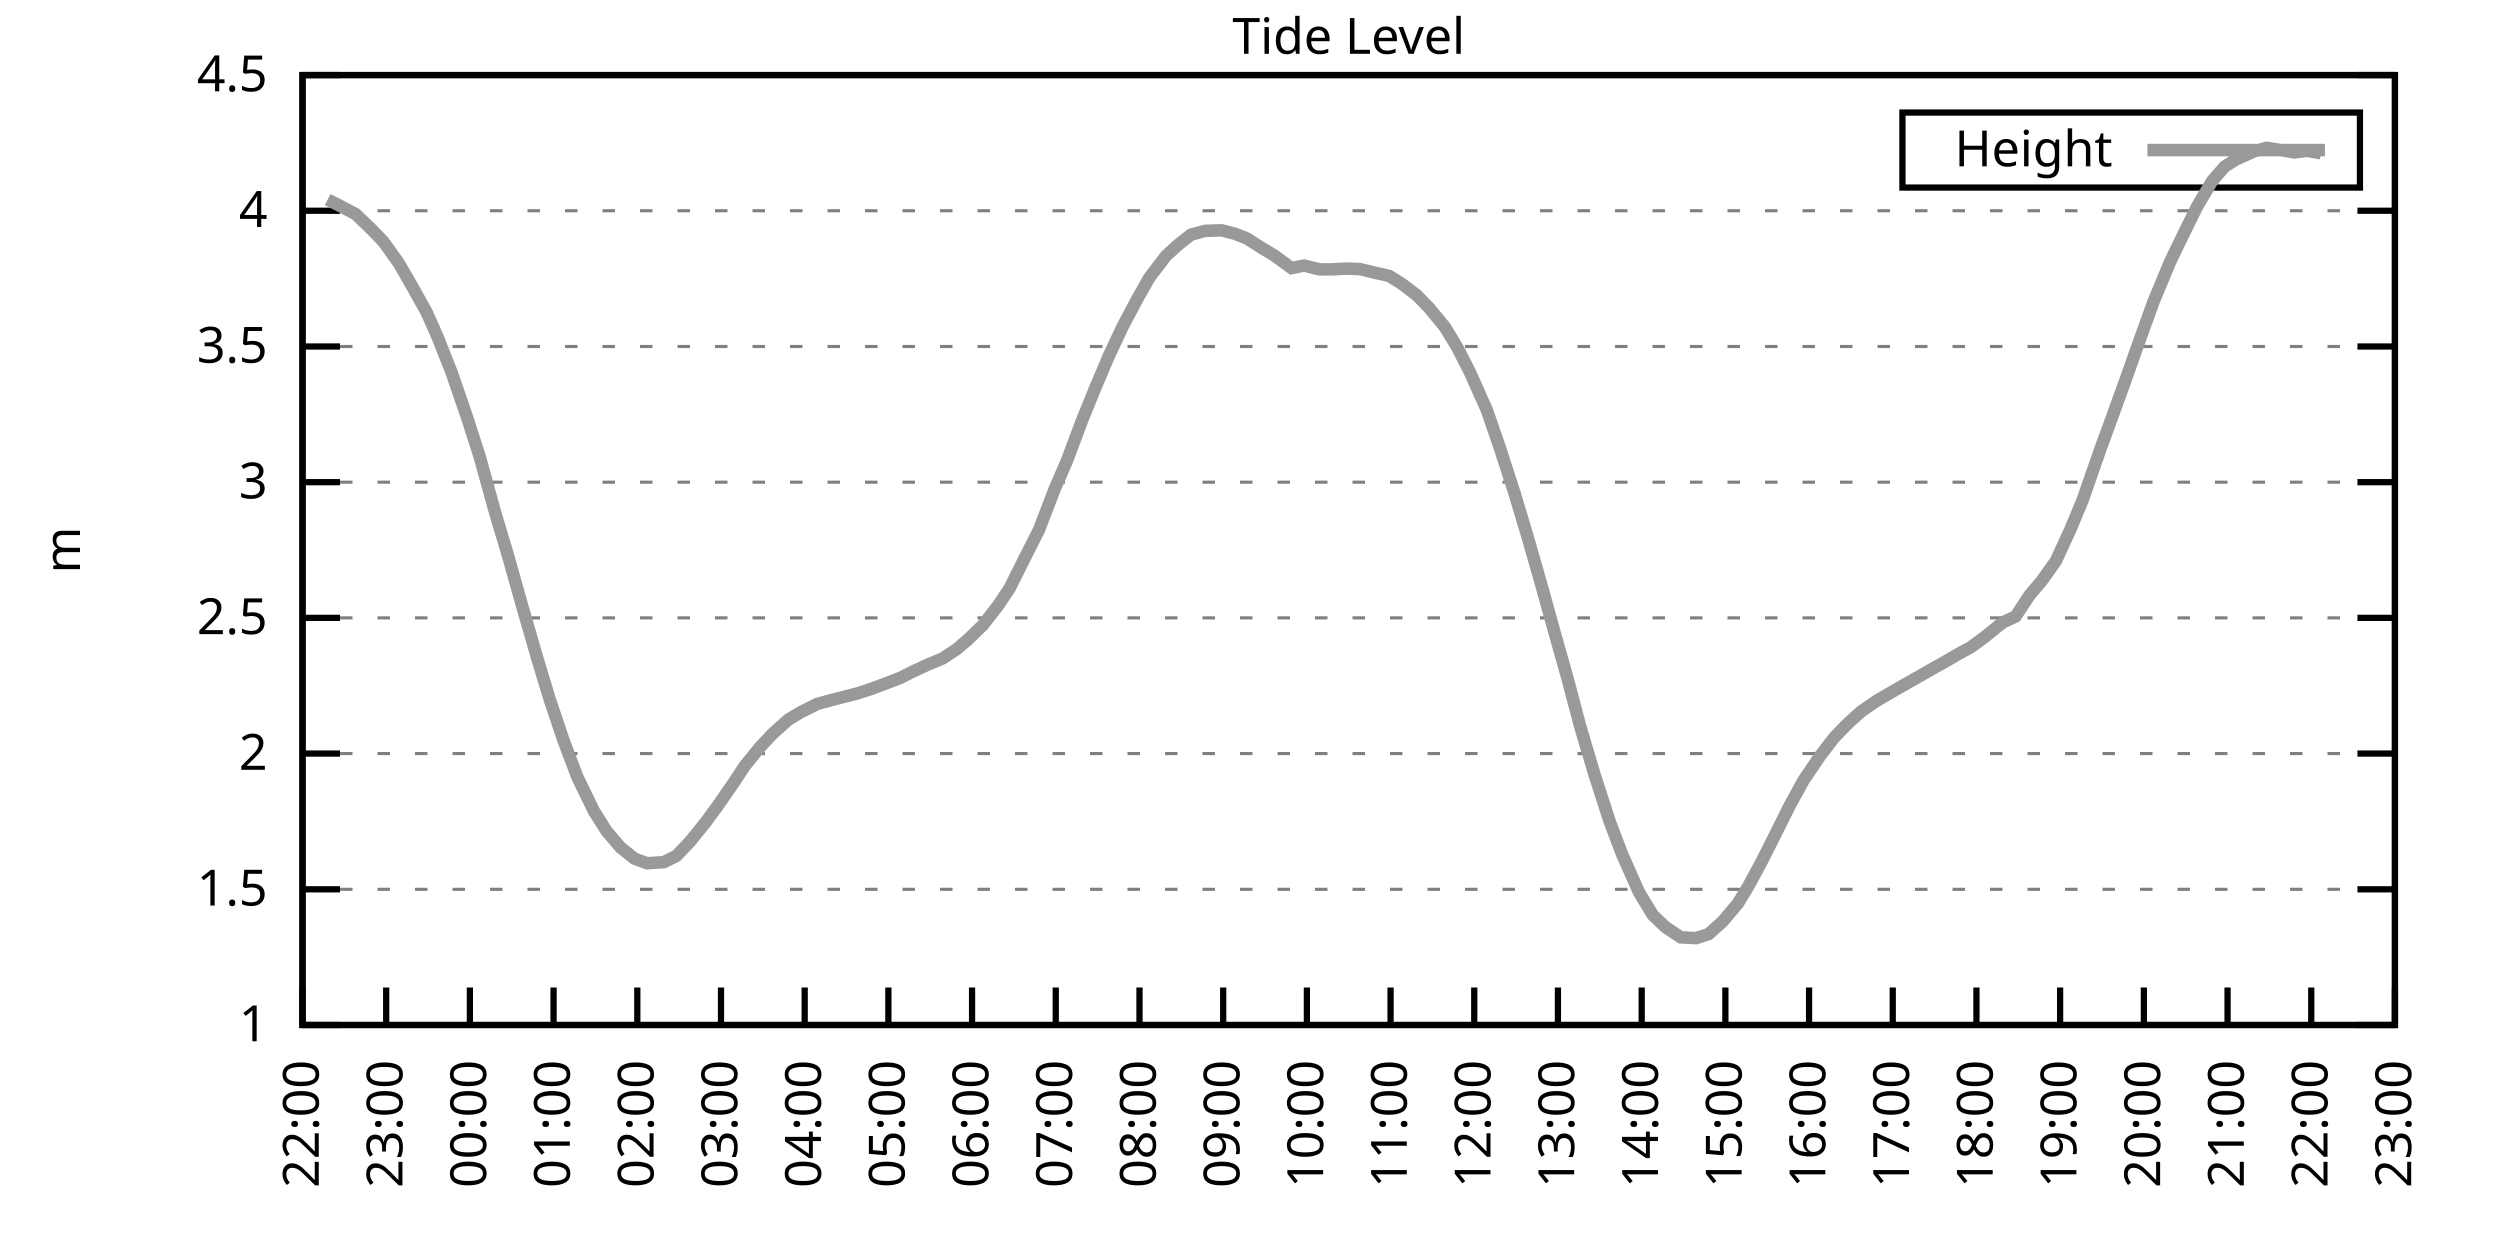
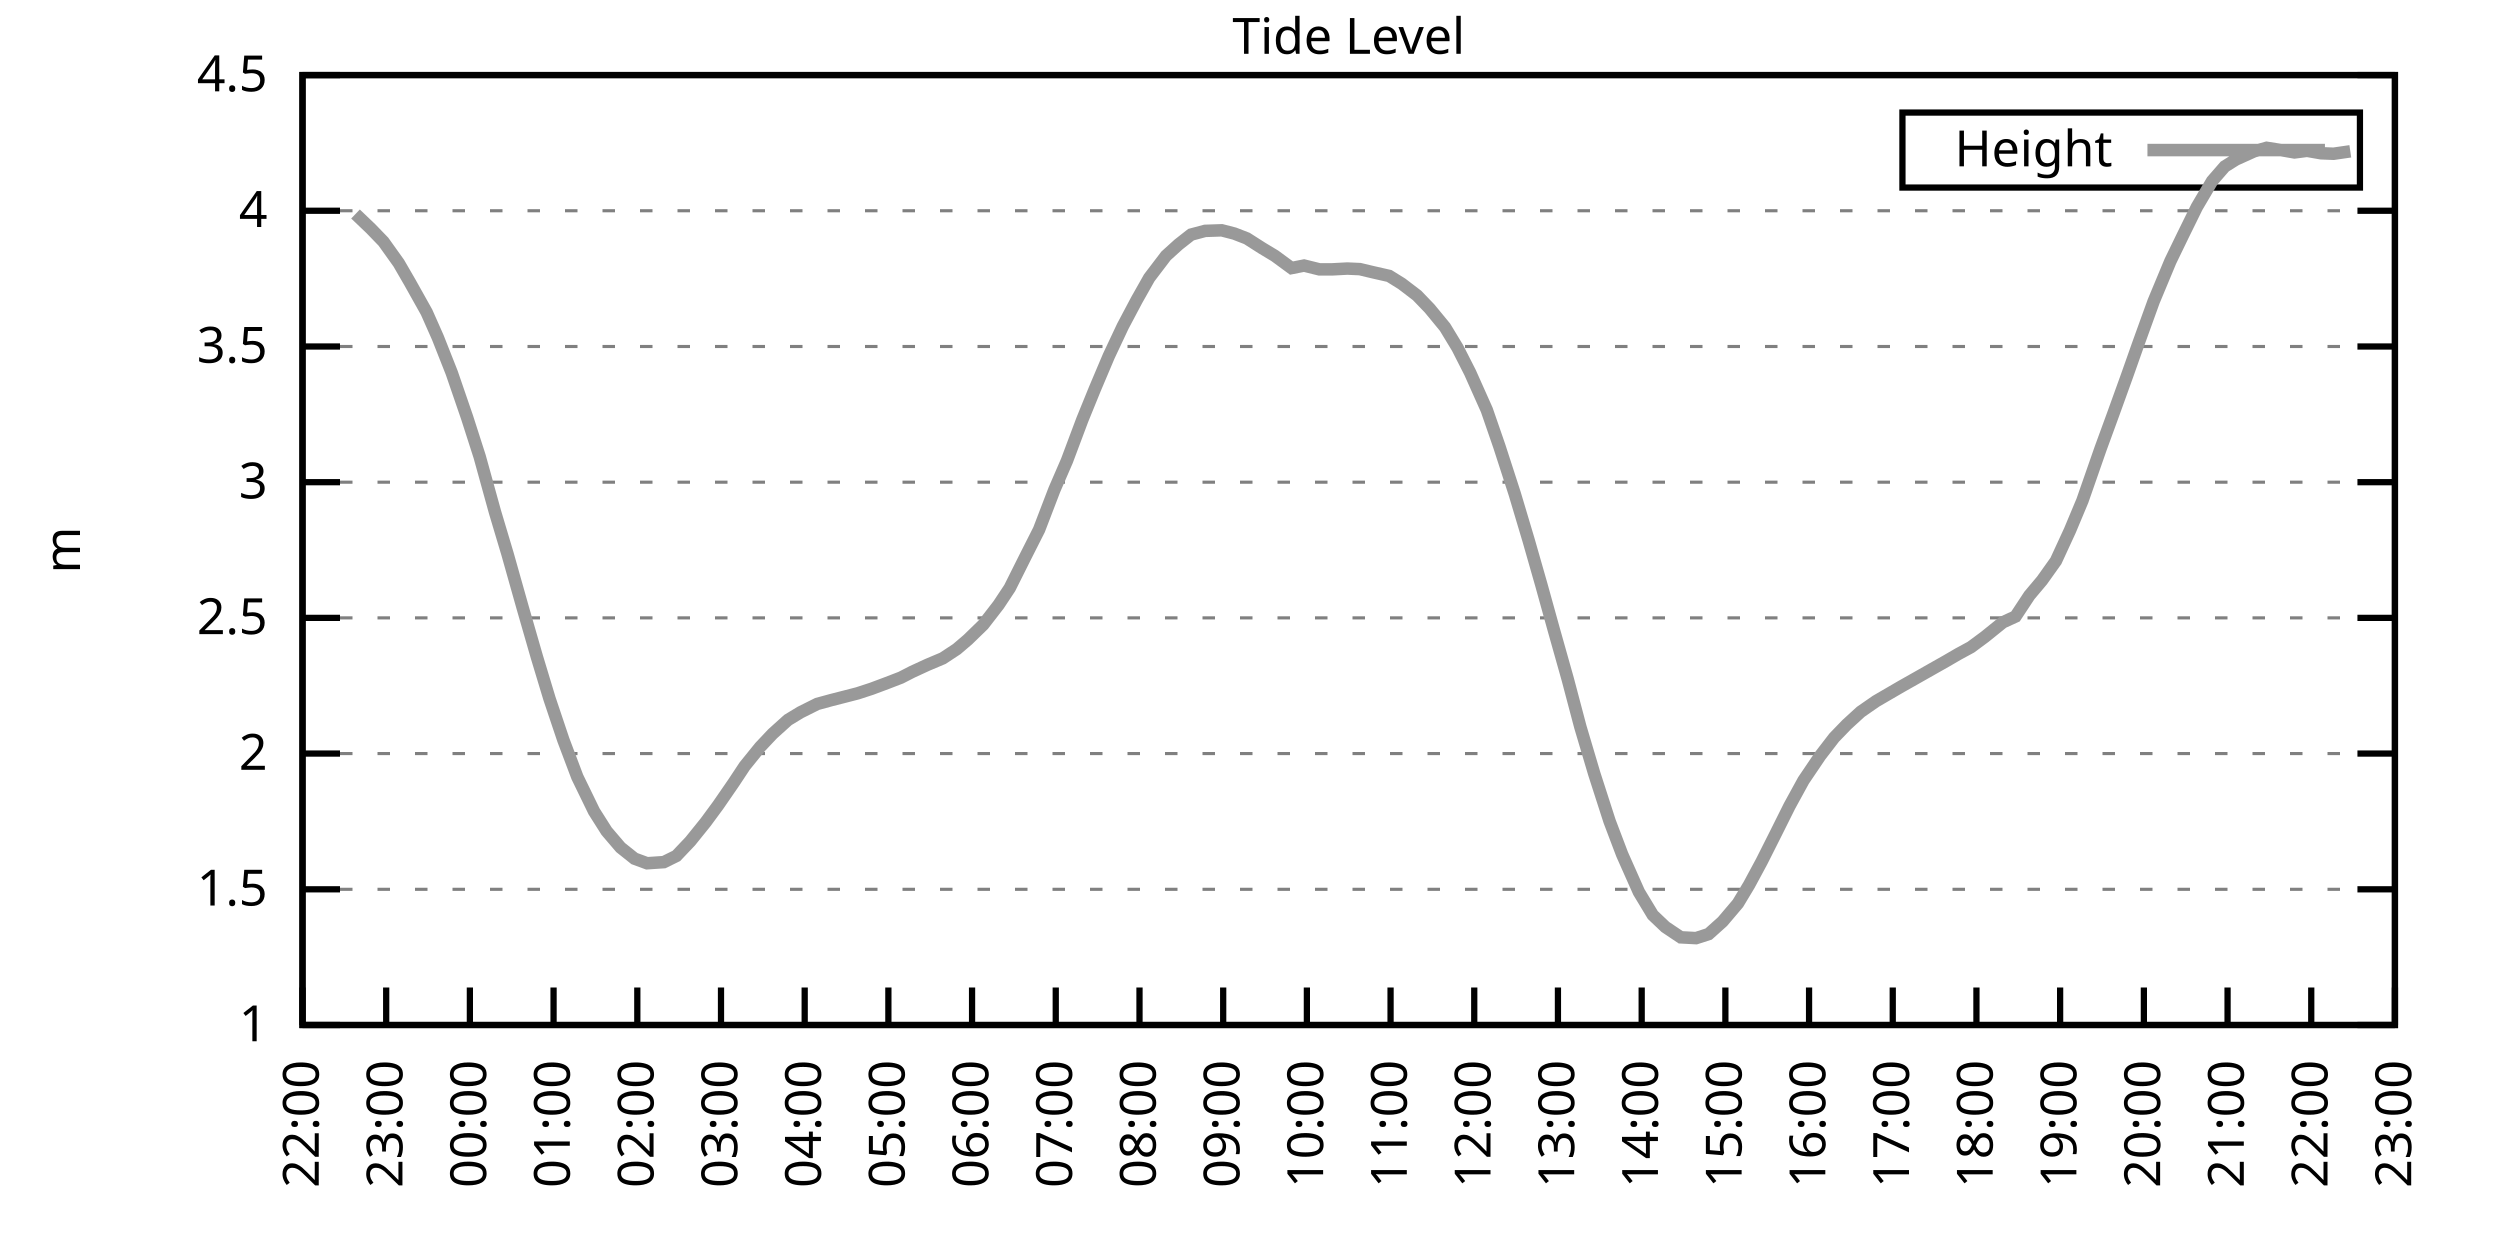
<svg xmlns="http://www.w3.org/2000/svg" xmlns:xlink="http://www.w3.org/1999/xlink" width="400" height="200" viewBox="0 0 400 200">
  <g id="gnuplot_canvas">
    <rect x="0" y="0" width="400" height="200" fill="none" />
    <defs>
      <circle id="gpDot" r="0.5" stroke-width="0.5" stroke="currentColor" />
      <path id="gpPt0" stroke-width="0.333" stroke="currentColor" d="M-1,0 h2 M0,-1 v2" />
      <path id="gpPt1" stroke-width="0.333" stroke="currentColor" d="M-1,-1 L1,1 M1,-1 L-1,1" />
      <path id="gpPt2" stroke-width="0.333" stroke="currentColor" d="M-1,0 L1,0 M0,-1 L0,1 M-1,-1 L1,1 M-1,1 L1,-1" />
      <rect id="gpPt3" stroke-width="0.333" stroke="currentColor" x="-1" y="-1" width="2" height="2" />
      <rect id="gpPt4" stroke-width="0.333" stroke="currentColor" fill="currentColor" x="-1" y="-1" width="2" height="2" />
      <circle id="gpPt5" stroke-width="0.333" stroke="currentColor" cx="0" cy="0" r="1" />
      <use xlink:href="#gpPt5" id="gpPt6" fill="currentColor" stroke="none" />
      <path id="gpPt7" stroke-width="0.333" stroke="currentColor" d="M0,-1.33 L-1.33,0.67 L1.33,0.67 z" />
      <use xlink:href="#gpPt7" id="gpPt8" fill="currentColor" stroke="none" />
      <use xlink:href="#gpPt7" id="gpPt9" stroke="currentColor" transform="rotate(180)" />
      <use xlink:href="#gpPt9" id="gpPt10" fill="currentColor" stroke="none" />
      <use xlink:href="#gpPt3" id="gpPt11" stroke="currentColor" transform="rotate(45)" />
      <use xlink:href="#gpPt11" id="gpPt12" fill="currentColor" stroke="none" />
      <path id="gpPt13" stroke-width="0.333" stroke="currentColor" d="M0,1.330 L1.265,0.411 L0.782,-1.067 L-0.782,-1.076 L-1.265,0.411 z" />
      <use xlink:href="#gpPt13" id="gpPt14" fill="currentColor" stroke="none" />
      <filter id="textbox" filterUnits="objectBoundingBox" x="0" y="0" height="1" width="1">
        <feFlood flood-color="white" flood-opacity="1" result="bgnd" />
        <feComposite in="SourceGraphic" in2="bgnd" operator="atop" />
      </filter>
      <filter id="greybox" filterUnits="objectBoundingBox" x="0" y="0" height="1" width="1">
        <feFlood flood-color="lightgrey" flood-opacity="1" result="grey" />
        <feComposite in="SourceGraphic" in2="grey" operator="atop" />
      </filter>
    </defs>
    <g fill="none" color="white" stroke="currentColor" stroke-width="1.00" stroke-linecap="butt" stroke-linejoin="miter">
</g>
    <g fill="none" color="black" stroke="currentColor" stroke-width="1.00" stroke-linecap="butt" stroke-linejoin="miter">
      <g stroke="none" shape-rendering="crispEdges">
        <polygon fill="rgb(255, 255, 255)" points="48.40,164.00 383.18,164.00 383.18,12.02 48.40,12.02 " />
      </g>
    </g>
    <g fill="none" color="black" stroke="currentColor" stroke-width="1.00" stroke-linecap="butt" stroke-linejoin="miter">
</g>
    <g fill="none" color="black" stroke="black" stroke-width="0.50" stroke-linecap="butt" stroke-linejoin="miter">
</g>
    <g fill="none" color="gray" stroke="currentColor" stroke-width="0.50" stroke-linecap="butt" stroke-linejoin="miter">
      <path stroke="gray" stroke-dasharray="2,4" class="gridline" d="M48.40,164.00 L383.19,164.00  " />
    </g>
    <g fill="none" color="gray" stroke="gray" stroke-width="1.00" stroke-linecap="butt" stroke-linejoin="miter">
</g>
    <g fill="none" color="black" stroke="currentColor" stroke-width="1.00" stroke-linecap="butt" stroke-linejoin="miter">
      <path stroke="black" d="M48.40,164.00 L54.40,164.00 M383.19,164.00 L377.19,164.00  " />
      <g transform="translate(42.80,166.60)" stroke="none" fill="black" font-family="Sans" font-size="8.00" text-anchor="end">
        <text>
          <tspan font-family="Sans"> 1</tspan>
        </text>
      </g>
    </g>
    <g fill="none" color="black" stroke="currentColor" stroke-width="1.00" stroke-linecap="butt" stroke-linejoin="miter">
</g>
    <g fill="none" color="black" stroke="black" stroke-width="0.50" stroke-linecap="butt" stroke-linejoin="miter">
</g>
    <g fill="none" color="gray" stroke="currentColor" stroke-width="0.50" stroke-linecap="butt" stroke-linejoin="miter">
      <path stroke="gray" stroke-dasharray="2,4" class="gridline" d="M48.40,142.29 L383.19,142.29  " />
    </g>
    <g fill="none" color="gray" stroke="gray" stroke-width="1.00" stroke-linecap="butt" stroke-linejoin="miter">
</g>
    <g fill="none" color="black" stroke="currentColor" stroke-width="1.00" stroke-linecap="butt" stroke-linejoin="miter">
      <path stroke="black" d="M48.40,142.29 L54.40,142.29 M383.19,142.29 L377.19,142.29  " />
      <g transform="translate(42.80,144.89)" stroke="none" fill="black" font-family="Sans" font-size="8.00" text-anchor="end">
        <text>
          <tspan font-family="Sans"> 1.5</tspan>
        </text>
      </g>
    </g>
    <g fill="none" color="black" stroke="currentColor" stroke-width="1.00" stroke-linecap="butt" stroke-linejoin="miter">
</g>
    <g fill="none" color="black" stroke="black" stroke-width="0.50" stroke-linecap="butt" stroke-linejoin="miter">
</g>
    <g fill="none" color="gray" stroke="currentColor" stroke-width="0.50" stroke-linecap="butt" stroke-linejoin="miter">
      <path stroke="gray" stroke-dasharray="2,4" class="gridline" d="M48.40,120.57 L383.19,120.57  " />
    </g>
    <g fill="none" color="gray" stroke="gray" stroke-width="1.00" stroke-linecap="butt" stroke-linejoin="miter">
</g>
    <g fill="none" color="black" stroke="currentColor" stroke-width="1.00" stroke-linecap="butt" stroke-linejoin="miter">
      <path stroke="black" d="M48.40,120.57 L54.40,120.57 M383.19,120.57 L377.19,120.57  " />
      <g transform="translate(42.80,123.17)" stroke="none" fill="black" font-family="Sans" font-size="8.00" text-anchor="end">
        <text>
          <tspan font-family="Sans"> 2</tspan>
        </text>
      </g>
    </g>
    <g fill="none" color="black" stroke="currentColor" stroke-width="1.00" stroke-linecap="butt" stroke-linejoin="miter">
</g>
    <g fill="none" color="black" stroke="black" stroke-width="0.50" stroke-linecap="butt" stroke-linejoin="miter">
</g>
    <g fill="none" color="gray" stroke="currentColor" stroke-width="0.50" stroke-linecap="butt" stroke-linejoin="miter">
      <path stroke="gray" stroke-dasharray="2,4" class="gridline" d="M48.40,98.86 L383.19,98.86  " />
    </g>
    <g fill="none" color="gray" stroke="gray" stroke-width="1.00" stroke-linecap="butt" stroke-linejoin="miter">
</g>
    <g fill="none" color="black" stroke="currentColor" stroke-width="1.00" stroke-linecap="butt" stroke-linejoin="miter">
      <path stroke="black" d="M48.40,98.86 L54.40,98.86 M383.19,98.86 L377.19,98.86  " />
      <g transform="translate(42.80,101.46)" stroke="none" fill="black" font-family="Sans" font-size="8.00" text-anchor="end">
        <text>
          <tspan font-family="Sans"> 2.5</tspan>
        </text>
      </g>
    </g>
    <g fill="none" color="black" stroke="currentColor" stroke-width="1.00" stroke-linecap="butt" stroke-linejoin="miter">
</g>
    <g fill="none" color="black" stroke="black" stroke-width="0.50" stroke-linecap="butt" stroke-linejoin="miter">
</g>
    <g fill="none" color="gray" stroke="currentColor" stroke-width="0.50" stroke-linecap="butt" stroke-linejoin="miter">
      <path stroke="gray" stroke-dasharray="2,4" class="gridline" d="M48.40,77.15 L383.19,77.15  " />
    </g>
    <g fill="none" color="gray" stroke="gray" stroke-width="1.00" stroke-linecap="butt" stroke-linejoin="miter">
</g>
    <g fill="none" color="black" stroke="currentColor" stroke-width="1.00" stroke-linecap="butt" stroke-linejoin="miter">
      <path stroke="black" d="M48.40,77.15 L54.40,77.15 M383.19,77.15 L377.19,77.15  " />
      <g transform="translate(42.80,79.75)" stroke="none" fill="black" font-family="Sans" font-size="8.00" text-anchor="end">
        <text>
          <tspan font-family="Sans"> 3</tspan>
        </text>
      </g>
    </g>
    <g fill="none" color="black" stroke="currentColor" stroke-width="1.00" stroke-linecap="butt" stroke-linejoin="miter">
</g>
    <g fill="none" color="black" stroke="black" stroke-width="0.50" stroke-linecap="butt" stroke-linejoin="miter">
</g>
    <g fill="none" color="gray" stroke="currentColor" stroke-width="0.50" stroke-linecap="butt" stroke-linejoin="miter">
      <path stroke="gray" stroke-dasharray="2,4" class="gridline" d="M48.40,55.44 L383.19,55.44  " />
    </g>
    <g fill="none" color="gray" stroke="gray" stroke-width="1.00" stroke-linecap="butt" stroke-linejoin="miter">
</g>
    <g fill="none" color="black" stroke="currentColor" stroke-width="1.00" stroke-linecap="butt" stroke-linejoin="miter">
      <path stroke="black" d="M48.40,55.44 L54.40,55.44 M383.19,55.44 L377.19,55.44  " />
      <g transform="translate(42.80,58.04)" stroke="none" fill="black" font-family="Sans" font-size="8.00" text-anchor="end">
        <text>
          <tspan font-family="Sans"> 3.5</tspan>
        </text>
      </g>
    </g>
    <g fill="none" color="black" stroke="currentColor" stroke-width="1.00" stroke-linecap="butt" stroke-linejoin="miter">
</g>
    <g fill="none" color="black" stroke="black" stroke-width="0.50" stroke-linecap="butt" stroke-linejoin="miter">
</g>
    <g fill="none" color="gray" stroke="currentColor" stroke-width="0.50" stroke-linecap="butt" stroke-linejoin="miter">
      <path stroke="gray" stroke-dasharray="2,4" class="gridline" d="M48.40,33.72 L383.19,33.72  " />
    </g>
    <g fill="none" color="gray" stroke="gray" stroke-width="1.00" stroke-linecap="butt" stroke-linejoin="miter">
</g>
    <g fill="none" color="black" stroke="currentColor" stroke-width="1.00" stroke-linecap="butt" stroke-linejoin="miter">
      <path stroke="black" d="M48.40,33.72 L54.40,33.72 M383.19,33.72 L377.19,33.72  " />
      <g transform="translate(42.80,36.32)" stroke="none" fill="black" font-family="Sans" font-size="8.00" text-anchor="end">
        <text>
          <tspan font-family="Sans"> 4</tspan>
        </text>
      </g>
    </g>
    <g fill="none" color="black" stroke="currentColor" stroke-width="1.00" stroke-linecap="butt" stroke-linejoin="miter">
</g>
    <g fill="none" color="black" stroke="black" stroke-width="0.50" stroke-linecap="butt" stroke-linejoin="miter">
</g>
    <g fill="none" color="gray" stroke="currentColor" stroke-width="0.50" stroke-linecap="butt" stroke-linejoin="miter">
      <path stroke="gray" stroke-dasharray="2,4" class="gridline" d="M48.40,12.01 L383.19,12.01  " />
    </g>
    <g fill="none" color="gray" stroke="gray" stroke-width="1.00" stroke-linecap="butt" stroke-linejoin="miter">
</g>
    <g fill="none" color="black" stroke="currentColor" stroke-width="1.00" stroke-linecap="butt" stroke-linejoin="miter">
      <path stroke="black" d="M48.40,12.01 L54.40,12.01 M383.19,12.01 L377.19,12.01  " />
      <g transform="translate(42.80,14.61)" stroke="none" fill="black" font-family="Sans" font-size="8.00" text-anchor="end">
        <text>
          <tspan font-family="Sans"> 4.5</tspan>
        </text>
      </g>
    </g>
    <g fill="none" color="black" stroke="currentColor" stroke-width="1.00" stroke-linecap="butt" stroke-linejoin="miter">
      <path stroke="black" d="M48.40,164.00 L48.40,158.00  " />
      <g transform="translate(51.00,169.60) rotate(270.00)" stroke="none" fill="black" font-family="Sans" font-size="8.00" text-anchor="end">
        <text>
          <tspan font-family="Sans">22:00</tspan>
        </text>
      </g>
    </g>
    <g fill="none" color="black" stroke="currentColor" stroke-width="1.00" stroke-linecap="butt" stroke-linejoin="miter">
      <path stroke="black" d="M61.79,164.00 L61.79,158.00  " />
      <g transform="translate(64.39,169.60) rotate(270.00)" stroke="none" fill="black" font-family="Sans" font-size="8.00" text-anchor="end">
        <text>
          <tspan font-family="Sans">23:00</tspan>
        </text>
      </g>
    </g>
    <g fill="none" color="black" stroke="currentColor" stroke-width="1.00" stroke-linecap="butt" stroke-linejoin="miter">
      <path stroke="black" d="M75.18,164.00 L75.18,158.00  " />
      <g transform="translate(77.78,169.60) rotate(270.00)" stroke="none" fill="black" font-family="Sans" font-size="8.00" text-anchor="end">
        <text>
          <tspan font-family="Sans">00:00</tspan>
        </text>
      </g>
    </g>
    <g fill="none" color="black" stroke="currentColor" stroke-width="1.00" stroke-linecap="butt" stroke-linejoin="miter">
      <path stroke="black" d="M88.57,164.00 L88.57,158.00  " />
      <g transform="translate(91.17,169.60) rotate(270.00)" stroke="none" fill="black" font-family="Sans" font-size="8.00" text-anchor="end">
        <text>
          <tspan font-family="Sans">01:00</tspan>
        </text>
      </g>
    </g>
    <g fill="none" color="black" stroke="currentColor" stroke-width="1.00" stroke-linecap="butt" stroke-linejoin="miter">
      <path stroke="black" d="M101.97,164.00 L101.97,158.00  " />
      <g transform="translate(104.57,169.60) rotate(270.00)" stroke="none" fill="black" font-family="Sans" font-size="8.00" text-anchor="end">
        <text>
          <tspan font-family="Sans">02:00</tspan>
        </text>
      </g>
    </g>
    <g fill="none" color="black" stroke="currentColor" stroke-width="1.00" stroke-linecap="butt" stroke-linejoin="miter">
      <path stroke="black" d="M115.36,164.00 L115.36,158.00  " />
      <g transform="translate(117.96,169.60) rotate(270.00)" stroke="none" fill="black" font-family="Sans" font-size="8.00" text-anchor="end">
        <text>
          <tspan font-family="Sans">03:00</tspan>
        </text>
      </g>
    </g>
    <g fill="none" color="black" stroke="currentColor" stroke-width="1.00" stroke-linecap="butt" stroke-linejoin="miter">
      <path stroke="black" d="M128.75,164.00 L128.75,158.00  " />
      <g transform="translate(131.35,169.60) rotate(270.00)" stroke="none" fill="black" font-family="Sans" font-size="8.00" text-anchor="end">
        <text>
          <tspan font-family="Sans">04:00</tspan>
        </text>
      </g>
    </g>
    <g fill="none" color="black" stroke="currentColor" stroke-width="1.00" stroke-linecap="butt" stroke-linejoin="miter">
      <path stroke="black" d="M142.14,164.00 L142.14,158.00  " />
      <g transform="translate(144.74,169.60) rotate(270.00)" stroke="none" fill="black" font-family="Sans" font-size="8.00" text-anchor="end">
        <text>
          <tspan font-family="Sans">05:00</tspan>
        </text>
      </g>
    </g>
    <g fill="none" color="black" stroke="currentColor" stroke-width="1.00" stroke-linecap="butt" stroke-linejoin="miter">
      <path stroke="black" d="M155.53,164.00 L155.53,158.00  " />
      <g transform="translate(158.13,169.60) rotate(270.00)" stroke="none" fill="black" font-family="Sans" font-size="8.00" text-anchor="end">
        <text>
          <tspan font-family="Sans">06:00</tspan>
        </text>
      </g>
    </g>
    <g fill="none" color="black" stroke="currentColor" stroke-width="1.00" stroke-linecap="butt" stroke-linejoin="miter">
      <path stroke="black" d="M168.92,164.00 L168.92,158.00  " />
      <g transform="translate(171.52,169.60) rotate(270.00)" stroke="none" fill="black" font-family="Sans" font-size="8.00" text-anchor="end">
        <text>
          <tspan font-family="Sans">07:00</tspan>
        </text>
      </g>
    </g>
    <g fill="none" color="black" stroke="currentColor" stroke-width="1.00" stroke-linecap="butt" stroke-linejoin="miter">
      <path stroke="black" d="M182.32,164.00 L182.32,158.00  " />
      <g transform="translate(184.92,169.60) rotate(270.00)" stroke="none" fill="black" font-family="Sans" font-size="8.00" text-anchor="end">
        <text>
          <tspan font-family="Sans">08:00</tspan>
        </text>
      </g>
    </g>
    <g fill="none" color="black" stroke="currentColor" stroke-width="1.00" stroke-linecap="butt" stroke-linejoin="miter">
      <path stroke="black" d="M195.71,164.00 L195.71,158.00  " />
      <g transform="translate(198.31,169.60) rotate(270.00)" stroke="none" fill="black" font-family="Sans" font-size="8.00" text-anchor="end">
        <text>
          <tspan font-family="Sans">09:00</tspan>
        </text>
      </g>
    </g>
    <g fill="none" color="black" stroke="currentColor" stroke-width="1.00" stroke-linecap="butt" stroke-linejoin="miter">
      <path stroke="black" d="M209.10,164.00 L209.10,158.00  " />
      <g transform="translate(211.70,169.60) rotate(270.00)" stroke="none" fill="black" font-family="Sans" font-size="8.00" text-anchor="end">
        <text>
          <tspan font-family="Sans">10:00</tspan>
        </text>
      </g>
    </g>
    <g fill="none" color="black" stroke="currentColor" stroke-width="1.00" stroke-linecap="butt" stroke-linejoin="miter">
      <path stroke="black" d="M222.49,164.00 L222.49,158.00  " />
      <g transform="translate(225.09,169.60) rotate(270.00)" stroke="none" fill="black" font-family="Sans" font-size="8.00" text-anchor="end">
        <text>
          <tspan font-family="Sans">11:00</tspan>
        </text>
      </g>
    </g>
    <g fill="none" color="black" stroke="currentColor" stroke-width="1.00" stroke-linecap="butt" stroke-linejoin="miter">
      <path stroke="black" d="M235.88,164.00 L235.88,158.00  " />
      <g transform="translate(238.48,169.60) rotate(270.00)" stroke="none" fill="black" font-family="Sans" font-size="8.00" text-anchor="end">
        <text>
          <tspan font-family="Sans">12:00</tspan>
        </text>
      </g>
    </g>
    <g fill="none" color="black" stroke="currentColor" stroke-width="1.00" stroke-linecap="butt" stroke-linejoin="miter">
      <path stroke="black" d="M249.27,164.00 L249.27,158.00  " />
      <g transform="translate(251.87,169.60) rotate(270.00)" stroke="none" fill="black" font-family="Sans" font-size="8.00" text-anchor="end">
        <text>
          <tspan font-family="Sans">13:00</tspan>
        </text>
      </g>
    </g>
    <g fill="none" color="black" stroke="currentColor" stroke-width="1.00" stroke-linecap="butt" stroke-linejoin="miter">
      <path stroke="black" d="M262.67,164.00 L262.67,158.00  " />
      <g transform="translate(265.27,169.60) rotate(270.00)" stroke="none" fill="black" font-family="Sans" font-size="8.00" text-anchor="end">
        <text>
          <tspan font-family="Sans">14:00</tspan>
        </text>
      </g>
    </g>
    <g fill="none" color="black" stroke="currentColor" stroke-width="1.00" stroke-linecap="butt" stroke-linejoin="miter">
      <path stroke="black" d="M276.06,164.00 L276.06,158.00  " />
      <g transform="translate(278.66,169.60) rotate(270.00)" stroke="none" fill="black" font-family="Sans" font-size="8.00" text-anchor="end">
        <text>
          <tspan font-family="Sans">15:00</tspan>
        </text>
      </g>
    </g>
    <g fill="none" color="black" stroke="currentColor" stroke-width="1.00" stroke-linecap="butt" stroke-linejoin="miter">
      <path stroke="black" d="M289.45,164.00 L289.45,158.00  " />
      <g transform="translate(292.05,169.60) rotate(270.00)" stroke="none" fill="black" font-family="Sans" font-size="8.00" text-anchor="end">
        <text>
          <tspan font-family="Sans">16:00</tspan>
        </text>
      </g>
    </g>
    <g fill="none" color="black" stroke="currentColor" stroke-width="1.00" stroke-linecap="butt" stroke-linejoin="miter">
      <path stroke="black" d="M302.84,164.00 L302.84,158.00  " />
      <g transform="translate(305.44,169.60) rotate(270.00)" stroke="none" fill="black" font-family="Sans" font-size="8.00" text-anchor="end">
        <text>
          <tspan font-family="Sans">17:00</tspan>
        </text>
      </g>
    </g>
    <g fill="none" color="black" stroke="currentColor" stroke-width="1.00" stroke-linecap="butt" stroke-linejoin="miter">
      <path stroke="black" d="M316.23,164.00 L316.23,158.00  " />
      <g transform="translate(318.83,169.60) rotate(270.00)" stroke="none" fill="black" font-family="Sans" font-size="8.00" text-anchor="end">
        <text>
          <tspan font-family="Sans">18:00</tspan>
        </text>
      </g>
    </g>
    <g fill="none" color="black" stroke="currentColor" stroke-width="1.00" stroke-linecap="butt" stroke-linejoin="miter">
      <path stroke="black" d="M329.62,164.00 L329.62,158.00  " />
      <g transform="translate(332.22,169.60) rotate(270.00)" stroke="none" fill="black" font-family="Sans" font-size="8.00" text-anchor="end">
        <text>
          <tspan font-family="Sans">19:00</tspan>
        </text>
      </g>
    </g>
    <g fill="none" color="black" stroke="currentColor" stroke-width="1.00" stroke-linecap="butt" stroke-linejoin="miter">
      <path stroke="black" d="M343.02,164.00 L343.02,158.00  " />
      <g transform="translate(345.62,169.60) rotate(270.00)" stroke="none" fill="black" font-family="Sans" font-size="8.00" text-anchor="end">
        <text>
          <tspan font-family="Sans">20:00</tspan>
        </text>
      </g>
    </g>
    <g fill="none" color="black" stroke="currentColor" stroke-width="1.00" stroke-linecap="butt" stroke-linejoin="miter">
      <path stroke="black" d="M356.41,164.00 L356.41,158.00  " />
      <g transform="translate(359.01,169.60) rotate(270.00)" stroke="none" fill="black" font-family="Sans" font-size="8.00" text-anchor="end">
        <text>
          <tspan font-family="Sans">21:00</tspan>
        </text>
      </g>
    </g>
    <g fill="none" color="black" stroke="currentColor" stroke-width="1.00" stroke-linecap="butt" stroke-linejoin="miter">
      <path stroke="black" d="M369.80,164.00 L369.80,158.00  " />
      <g transform="translate(372.40,169.60) rotate(270.00)" stroke="none" fill="black" font-family="Sans" font-size="8.00" text-anchor="end">
        <text>
          <tspan font-family="Sans">22:00</tspan>
        </text>
      </g>
    </g>
    <g fill="none" color="black" stroke="currentColor" stroke-width="1.00" stroke-linecap="butt" stroke-linejoin="miter">
      <path stroke="black" d="M383.19,164.00 L383.19,158.00  " />
      <g transform="translate(385.79,169.60) rotate(270.00)" stroke="none" fill="black" font-family="Sans" font-size="8.00" text-anchor="end">
        <text>
          <tspan font-family="Sans">23:00</tspan>
        </text>
      </g>
    </g>
    <g fill="none" color="black" stroke="currentColor" stroke-width="1.00" stroke-linecap="butt" stroke-linejoin="miter">
</g>
    <g fill="none" color="black" stroke="currentColor" stroke-width="1.00" stroke-linecap="butt" stroke-linejoin="miter">
      <path stroke="black" d="M48.40,12.01 L48.40,164.00 L383.19,164.00 L383.19,12.01 L48.40,12.01 Z  " />
    </g>
    <g fill="none" color="black" stroke="currentColor" stroke-width="1.00" stroke-linecap="butt" stroke-linejoin="miter">
</g>
    <g fill="none" color="black" stroke="currentColor" stroke-width="1.00" stroke-linecap="butt" stroke-linejoin="miter">
      <path stroke="black" d="M304.39,30.01 L304.39,18.01 L377.59,18.01 L377.59,30.01 L304.39,30.01 Z  " />
    </g>
    <g id="Tide_level_plot_1">
      <g fill="none" color="white" stroke="black" stroke-width="2.00" stroke-linecap="butt" stroke-linejoin="miter">
</g>
      <g fill="none" color="black" stroke="currentColor" stroke-width="2.00" stroke-linecap="butt" stroke-linejoin="miter">
        <g transform="translate(337.99,26.61)" stroke="none" fill="black" font-family="Sans" font-size="8.00" text-anchor="end">
          <text>
            <tspan font-family="Sans">Height</tspan>
          </text>
        </g>
      </g>
      <g fill="none" color="black" stroke="currentColor" stroke-width="2.00" stroke-linecap="butt" stroke-linejoin="miter">
-         <path stroke="rgb(153, 153, 153)" d="M343.59,24.01 L371.99,24.01 M52.42,31.94 L54.65,33.07 L56.88,34.24 L59.34,36.59 L61.35,38.67 L63.80,42.10   L65.59,45.19 L68.26,49.96 L70.05,54.00 L72.28,59.65 L74.74,66.81 L76.75,73.07 L79.20,81.93 L81.21,88.66   L83.66,97.34 L85.90,105.11 L87.91,111.76 L90.14,118.40 L92.37,124.31 L95.05,129.82 L97.06,132.99 L99.29,135.60   L101.52,137.38 L103.53,138.12 L106.21,137.94 L108.22,136.95 L110.45,134.60 L112.90,131.56 L114.91,128.83 L117.37,125.26   L119.15,122.57 L121.61,119.53 L123.62,117.40 L126.07,115.19 L128.08,113.97 L130.76,112.63 L132.99,112.02 L135.22,111.45   L137.23,110.93 L139.46,110.20 L141.92,109.28 L144.15,108.42 L145.94,107.50 L148.39,106.37 L150.85,105.33 L153.08,103.86   L154.86,102.34 L157.32,99.95 L159.77,96.78 L161.56,94.08 L164.01,89.18 L166.25,84.75 L168.70,78.36 L170.71,73.72   L173.17,67.16 L175.17,62.25 L177.41,56.96 L179.64,52.22 L181.87,48.01 L183.88,44.45 L186.56,40.93 L188.57,39.11   L190.57,37.54 L192.81,36.94 L195.48,36.85 L197.49,37.37 L199.50,38.15 L201.96,39.72 L203.97,40.93 L206.64,42.89   L208.65,42.49 L211.11,43.10 L213.12,43.10 L215.57,42.97 L217.58,43.06 L219.59,43.54 L222.27,44.15 L224.28,45.40   L226.73,47.27 L228.74,49.36 L231.20,52.35 L233.20,55.65 L235.21,59.60 L237.89,65.60 L239.90,71.42 L242.36,79.02   L244.59,86.49 L246.60,93.52 L248.60,100.73 L250.84,108.68 L252.85,116.28 L255.08,123.79 L257.53,131.39 L259.54,136.69   L262.22,142.72 L264.45,146.41 L266.46,148.32 L268.92,149.97 L271.37,150.10 L273.38,149.45 L275.61,147.45 L278.07,144.55   L279.85,141.59 L281.86,137.86 L284.09,133.43 L286.32,128.96 L288.56,124.87 L291.23,120.92 L293.47,118.01 L295.48,115.93   L297.71,113.89 L300.16,112.19 L302.17,111.02 L304.18,109.85 L306.41,108.59 L309.09,107.07 L311.32,105.81 L313.33,104.64   L315.34,103.55 L317.57,101.90 L320.47,99.56 L322.48,98.64 L324.71,95.26 L326.72,92.87 L328.95,89.74 L331.19,84.88   L333.19,80.10 L336.10,71.76 L338.10,66.29 L340.34,60.08 L342.12,55.04 L344.58,48.23 L347.26,41.80 L349.26,37.67   L351.50,33.11 L353.95,28.95 L355.96,26.64 L357.75,25.52 L360.65,24.21 L362.66,23.65 L364.89,24.00 L367.12,24.39   L369.13,24.13 L371.36,24.52  " />
+         <path stroke="rgb(153, 153, 153)" d="M343.59,24.01 L371.99,24.01 M56.88,34.24 L59.34,36.59 L61.35,38.67 L63.80,42.10 L65.59,45.19 L68.26,49.96   L70.05,54.00 L72.28,59.65 L74.74,66.81 L76.75,73.07 L79.20,81.93 L81.21,88.66 L83.66,97.34 L85.90,105.11   L87.91,111.76 L90.14,118.40 L92.37,124.31 L95.05,129.82 L97.06,132.99 L99.29,135.60 L101.52,137.38 L103.53,138.12   L106.21,137.94 L108.22,136.95 L110.45,134.60 L112.90,131.56 L114.91,128.83 L117.37,125.26 L119.15,122.57 L121.61,119.53   L123.62,117.40 L126.07,115.19 L128.08,113.97 L130.76,112.63 L132.99,112.02 L135.22,111.45 L137.23,110.93 L139.46,110.20   L141.92,109.28 L144.15,108.42 L145.94,107.50 L148.39,106.37 L150.85,105.33 L153.08,103.86 L154.86,102.34 L157.32,99.95   L159.77,96.78 L161.56,94.08 L164.01,89.18 L166.25,84.75 L168.70,78.36 L170.71,73.72 L173.17,67.16 L175.17,62.25   L177.41,56.96 L179.64,52.22 L181.87,48.01 L183.88,44.45 L186.56,40.93 L188.57,39.11 L190.57,37.54 L192.81,36.94   L195.48,36.85 L197.49,37.37 L199.50,38.15 L201.96,39.72 L203.97,40.93 L206.64,42.89 L208.65,42.49 L211.11,43.10   L213.12,43.10 L215.57,42.97 L217.58,43.06 L219.59,43.54 L222.27,44.15 L224.28,45.40 L226.73,47.27 L228.74,49.36   L231.20,52.35 L233.20,55.65 L235.21,59.60 L237.89,65.60 L239.90,71.42 L242.36,79.02 L244.59,86.49 L246.60,93.52   L248.60,100.73 L250.84,108.68 L252.85,116.28 L255.08,123.79 L257.53,131.39 L259.54,136.69 L262.22,142.72 L264.45,146.41   L266.46,148.32 L268.92,149.97 L271.37,150.10 L273.38,149.45 L275.61,147.45 L278.07,144.55 L279.85,141.59 L281.86,137.86   L284.09,133.43 L286.32,128.96 L288.56,124.87 L291.23,120.92 L293.47,118.01 L295.48,115.93 L297.71,113.89 L300.16,112.19   L302.17,111.02 L304.18,109.85 L306.41,108.59 L309.09,107.07 L311.32,105.81 L313.33,104.64 L315.34,103.55 L317.57,101.90   L320.47,99.56 L322.48,98.64 L324.71,95.26 L326.72,92.87 L328.95,89.74 L331.19,84.88 L333.19,80.10 L336.10,71.76   L338.10,66.29 L340.34,60.08 L342.12,55.04 L344.58,48.23 L347.26,41.80 L349.26,37.67 L351.50,33.11 L353.95,28.95   L355.96,26.64 L357.75,25.52 L360.65,24.21 L362.66,23.65 L364.89,24.00 L367.12,24.39 L369.13,24.13 L371.36,24.52   L373.37,24.60 L376.05,24.21  " />
      </g>
    </g>
    <g fill="none" color="black" stroke="currentColor" stroke-width="2.00" stroke-linecap="butt" stroke-linejoin="miter">
</g>
    <g fill="none" color="black" stroke="black" stroke-width="1.00" stroke-linecap="butt" stroke-linejoin="miter">
</g>
    <g fill="none" color="black" stroke="currentColor" stroke-width="1.00" stroke-linecap="butt" stroke-linejoin="miter">
      <path stroke="black" d="M48.40,12.01 L48.40,164.00 L383.19,164.00 L383.19,12.01 L48.40,12.01 Z  " />
      <g transform="translate(12.80,88.01) rotate(270.00)" stroke="none" fill="black" font-family="Sans" font-size="8.00" text-anchor="middle">
        <text>
          <tspan font-family="Sans">m</tspan>
        </text>
      </g>
    </g>
    <g fill="none" color="black" stroke="currentColor" stroke-width="1.00" stroke-linecap="butt" stroke-linejoin="miter">
</g>
    <g fill="none" color="black" stroke="currentColor" stroke-width="1.00" stroke-linecap="butt" stroke-linejoin="miter">
      <g transform="translate(215.79,8.61)" stroke="none" fill="black" font-family="Sans" font-size="8.00" text-anchor="middle">
        <text>
          <tspan font-family="Sans">Tide Level</tspan>
        </text>
      </g>
    </g>
    <g fill="none" color="black" stroke="currentColor" stroke-width="1.00" stroke-linecap="butt" stroke-linejoin="miter">
</g>
  </g>
</svg>
